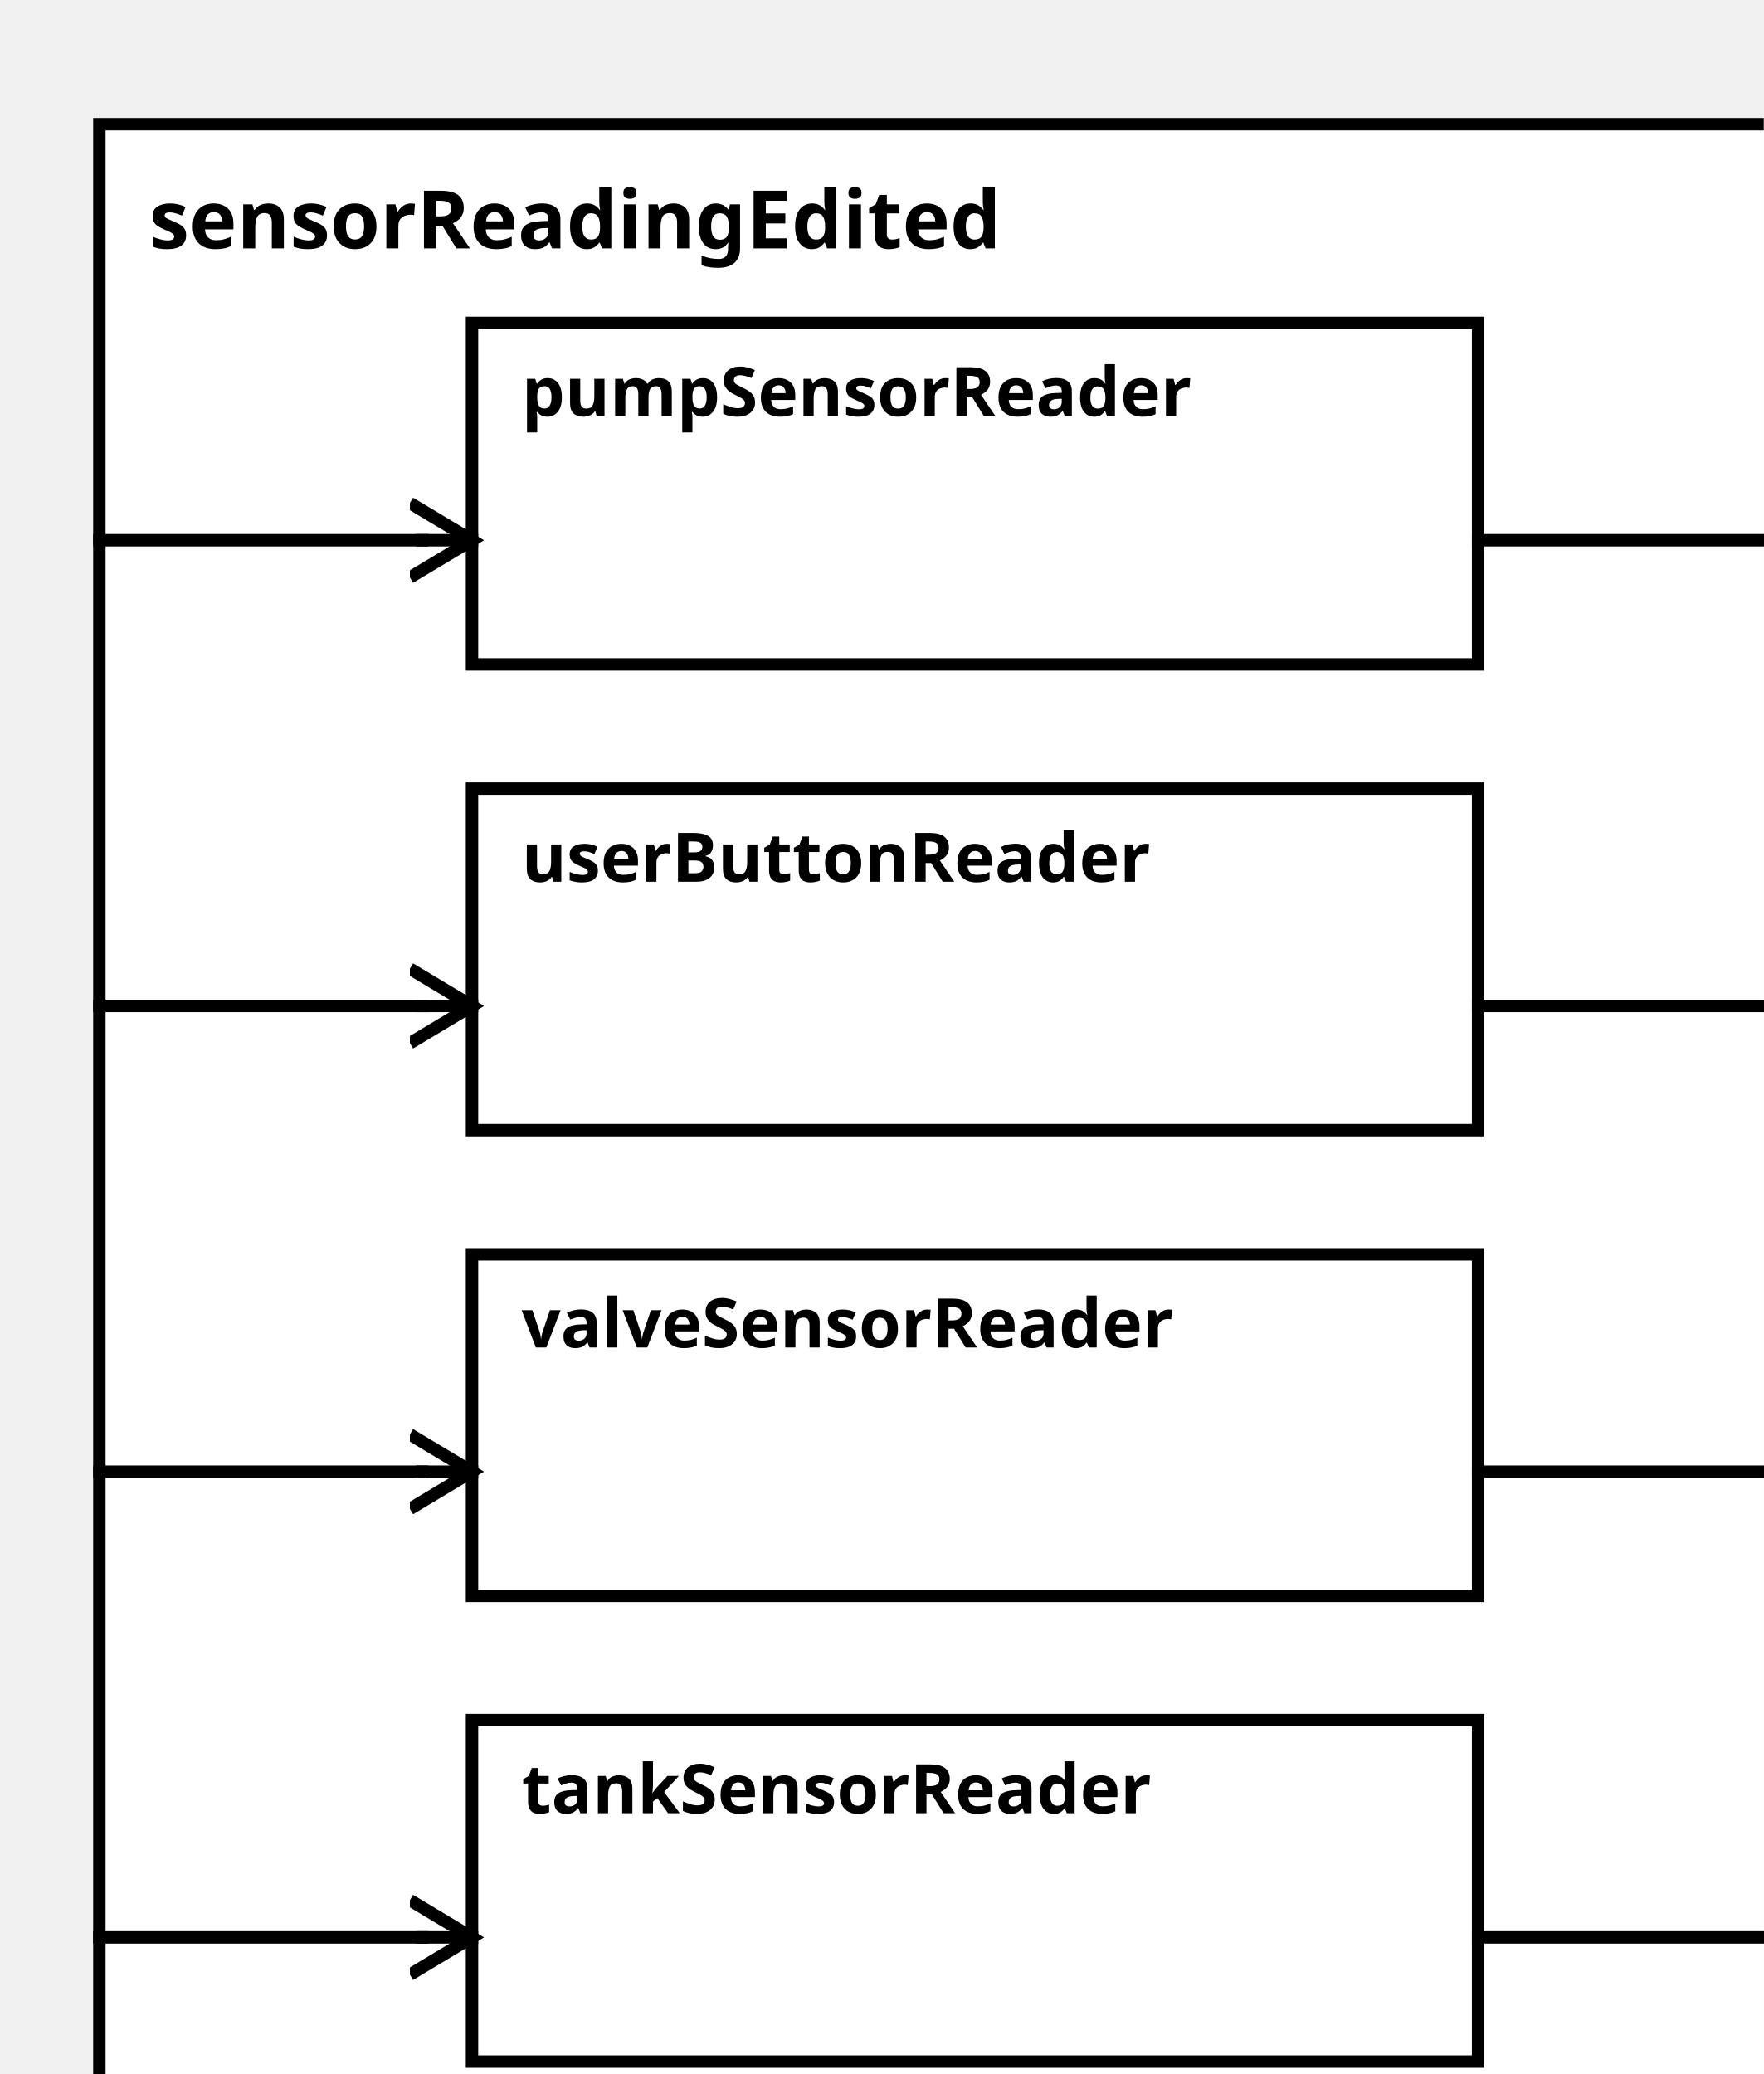
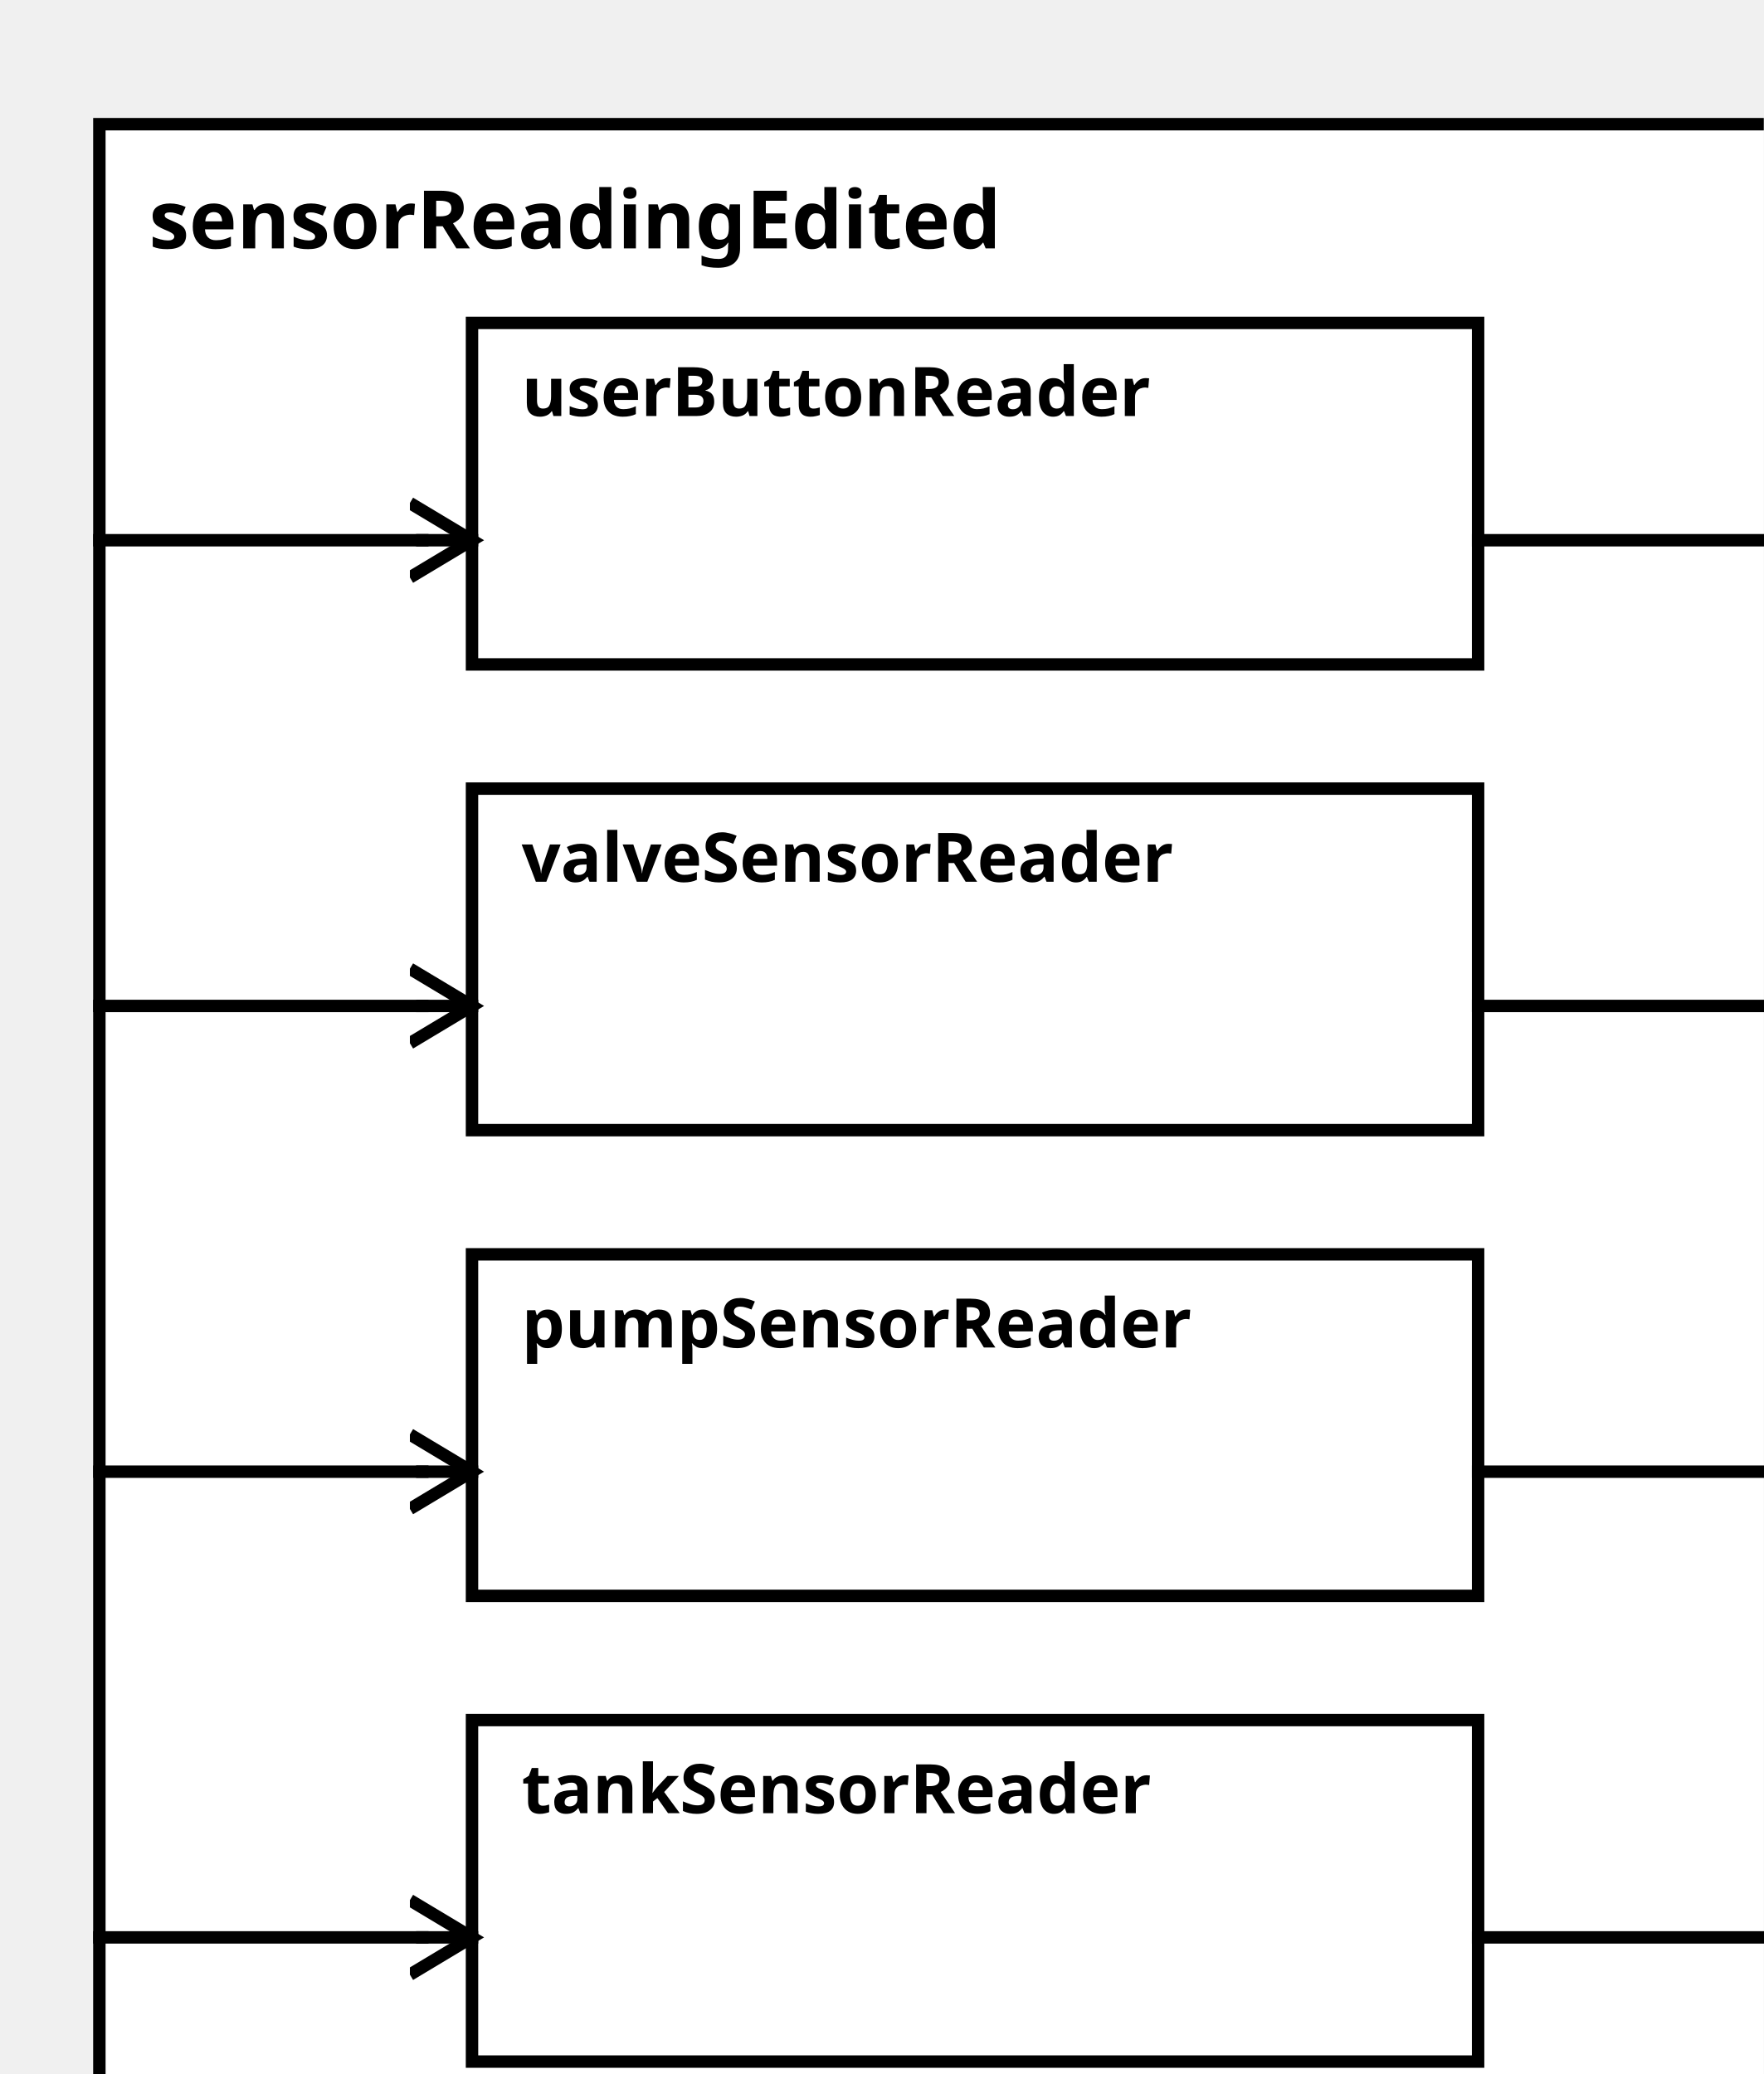
<svg xmlns="http://www.w3.org/2000/svg" width="100%" height="100%" version="1.1">
  <svg version="1.1">
    <g transform="translate(16 20)">
      <rect id="0" width="282" height="332" style="fill:white;stroke:black;stroke-width:2;fill-opacity:1.0;stroke-opacity:1.0" />
      <text x="8" y="20" style="font-weight: bold" font-family="Verdana" font-size="13" fill="black">
            sensorReadingEdited
    </text>
    </g>
  </svg>
-   <g transform="translate(76 52)">
-     <rect data-name="pumpStationExample.sensorReadingEdited.pumpSensorReader" id="2" width="162" height="55" style="fill:white;stroke:black;stroke-width:2;fill-opacity:1.0;stroke-opacity:1.0" />
+   <g transform="translate(76 202)">
+     <rect data-name="pumpStationExample.sensorReadingEdited.pumpSensorReader" id="4" width="162" height="55" style="fill:white;stroke:black;stroke-width:2;fill-opacity:1.0;stroke-opacity:1.0" />
    <text x="8" y="15" alignment-baseline="middle" style="font-weight: bold" font-family="Verdana" font-size="11" fill="black">
    pumpSensorReader
    </text>
  </g>
-   <g transform="translate(76 127)">
-     <rect data-name="pumpStationExample.sensorReadingEdited.userButtonReader" id="3" width="162" height="55" style="fill:white;stroke:black;stroke-width:2;fill-opacity:1.0;stroke-opacity:1.0" />
+   <g transform="translate(76 52)">
+     <rect data-name="pumpStationExample.sensorReadingEdited.userButtonReader" id="2" width="162" height="55" style="fill:white;stroke:black;stroke-width:2;fill-opacity:1.0;stroke-opacity:1.0" />
    <text x="8" y="15" alignment-baseline="middle" style="font-weight: bold" font-family="Verdana" font-size="11" fill="black">
    userButtonReader
    </text>
  </g>
  <g transform="translate(76 277)">
    <rect data-name="pumpStationExample.sensorReadingEdited.tankSensorReader" id="5" width="162" height="55" style="fill:white;stroke:black;stroke-width:2;fill-opacity:1.0;stroke-opacity:1.0" />
    <text x="8" y="15" alignment-baseline="middle" style="font-weight: bold" font-family="Verdana" font-size="11" fill="black">
    tankSensorReader
    </text>
  </g>
-   <g transform="translate(76 202)">
-     <rect data-name="pumpStationExample.sensorReadingEdited.valveSensorReader" id="4" width="162" height="55" style="fill:white;stroke:black;stroke-width:2;fill-opacity:1.0;stroke-opacity:1.0" />
+   <g transform="translate(76 127)">
+     <rect data-name="pumpStationExample.sensorReadingEdited.valveSensorReader" id="3" width="162" height="55" style="fill:white;stroke:black;stroke-width:2;fill-opacity:1.0;stroke-opacity:1.0" />
    <text x="8" y="15" alignment-baseline="middle" style="font-weight: bold" font-family="Verdana" font-size="11" fill="black">
    valveSensorReader
    </text>
  </g>
  <defs>
    <marker id="0,0,0" markerWidth="13" markerHeight="13" refX="5" refY="5" orient="auto">
      <polyline points="0,2 5,5 0,8" style="fill:none; stroke:rgb(0,0,0);                     stroke-width:1" />
    </marker>
  </defs>
+   <line stroke-linecap="square" x1="238" y1="237" x2="290" y2="237" style="stroke:rgb(0, 0,0);             stroke-width:2; " />
+   <line stroke-linecap="square" x1="290" y1="237" x2="298" y2="237" style="stroke:rgb(0, 0,0);             stroke-width:2;                 marker-end: url(#0,0,0)             " />
  <line stroke-linecap="square" x1="238" y1="87" x2="290" y2="87" style="stroke:rgb(0, 0,0);             stroke-width:2; " />
  <line stroke-linecap="square" x1="290" y1="87" x2="298" y2="87" style="stroke:rgb(0, 0,0);             stroke-width:2;                 marker-end: url(#0,0,0)             " />
  <line stroke-linecap="square" x1="238" y1="162" x2="290" y2="162" style="stroke:rgb(0, 0,0);             stroke-width:2; " />
  <line stroke-linecap="square" x1="290" y1="162" x2="298" y2="162" style="stroke:rgb(0, 0,0);             stroke-width:2;                 marker-end: url(#0,0,0)             " />
-   <line stroke-linecap="square" x1="238" y1="237" x2="290" y2="237" style="stroke:rgb(0, 0,0);             stroke-width:2; " />
-   <line stroke-linecap="square" x1="290" y1="237" x2="298" y2="237" style="stroke:rgb(0, 0,0);             stroke-width:2;                 marker-end: url(#0,0,0)             " />
  <line stroke-linecap="square" x1="238" y1="312" x2="290" y2="312" style="stroke:rgb(0, 0,0);             stroke-width:2; " />
  <line stroke-linecap="square" x1="290" y1="312" x2="298" y2="312" style="stroke:rgb(0, 0,0);             stroke-width:2;                 marker-end: url(#0,0,0)             " />
+   <line stroke-linecap="square" x1="16" y1="237" x2="68" y2="237" style="stroke:rgb(0, 0,0);             stroke-width:2; " />
+   <line stroke-linecap="square" x1="68" y1="237" x2="76" y2="237" style="stroke:rgb(0, 0,0);             stroke-width:2;                 marker-end: url(#0,0,0)             " />
  <line stroke-linecap="square" x1="16" y1="87" x2="68" y2="87" style="stroke:rgb(0, 0,0);             stroke-width:2; " />
  <line stroke-linecap="square" x1="68" y1="87" x2="76" y2="87" style="stroke:rgb(0, 0,0);             stroke-width:2;                 marker-end: url(#0,0,0)             " />
+   <line stroke-linecap="square" x1="16" y1="312" x2="68" y2="312" style="stroke:rgb(0, 0,0);             stroke-width:2; " />
+   <line stroke-linecap="square" x1="68" y1="312" x2="76" y2="312" style="stroke:rgb(0, 0,0);             stroke-width:2;                 marker-end: url(#0,0,0)             " />
  <line stroke-linecap="square" x1="16" y1="162" x2="68" y2="162" style="stroke:rgb(0, 0,0);             stroke-width:2; " />
  <line stroke-linecap="square" x1="68" y1="162" x2="76" y2="162" style="stroke:rgb(0, 0,0);             stroke-width:2;                 marker-end: url(#0,0,0)             " />
-   <line stroke-linecap="square" x1="16" y1="312" x2="68" y2="312" style="stroke:rgb(0, 0,0);             stroke-width:2; " />
-   <line stroke-linecap="square" x1="68" y1="312" x2="76" y2="312" style="stroke:rgb(0, 0,0);             stroke-width:2;                 marker-end: url(#0,0,0)             " />
-   <line stroke-linecap="square" x1="16" y1="237" x2="68" y2="237" style="stroke:rgb(0, 0,0);             stroke-width:2; " />
-   <line stroke-linecap="square" x1="68" y1="237" x2="76" y2="237" style="stroke:rgb(0, 0,0);             stroke-width:2;                 marker-end: url(#0,0,0)             " />
</svg>
